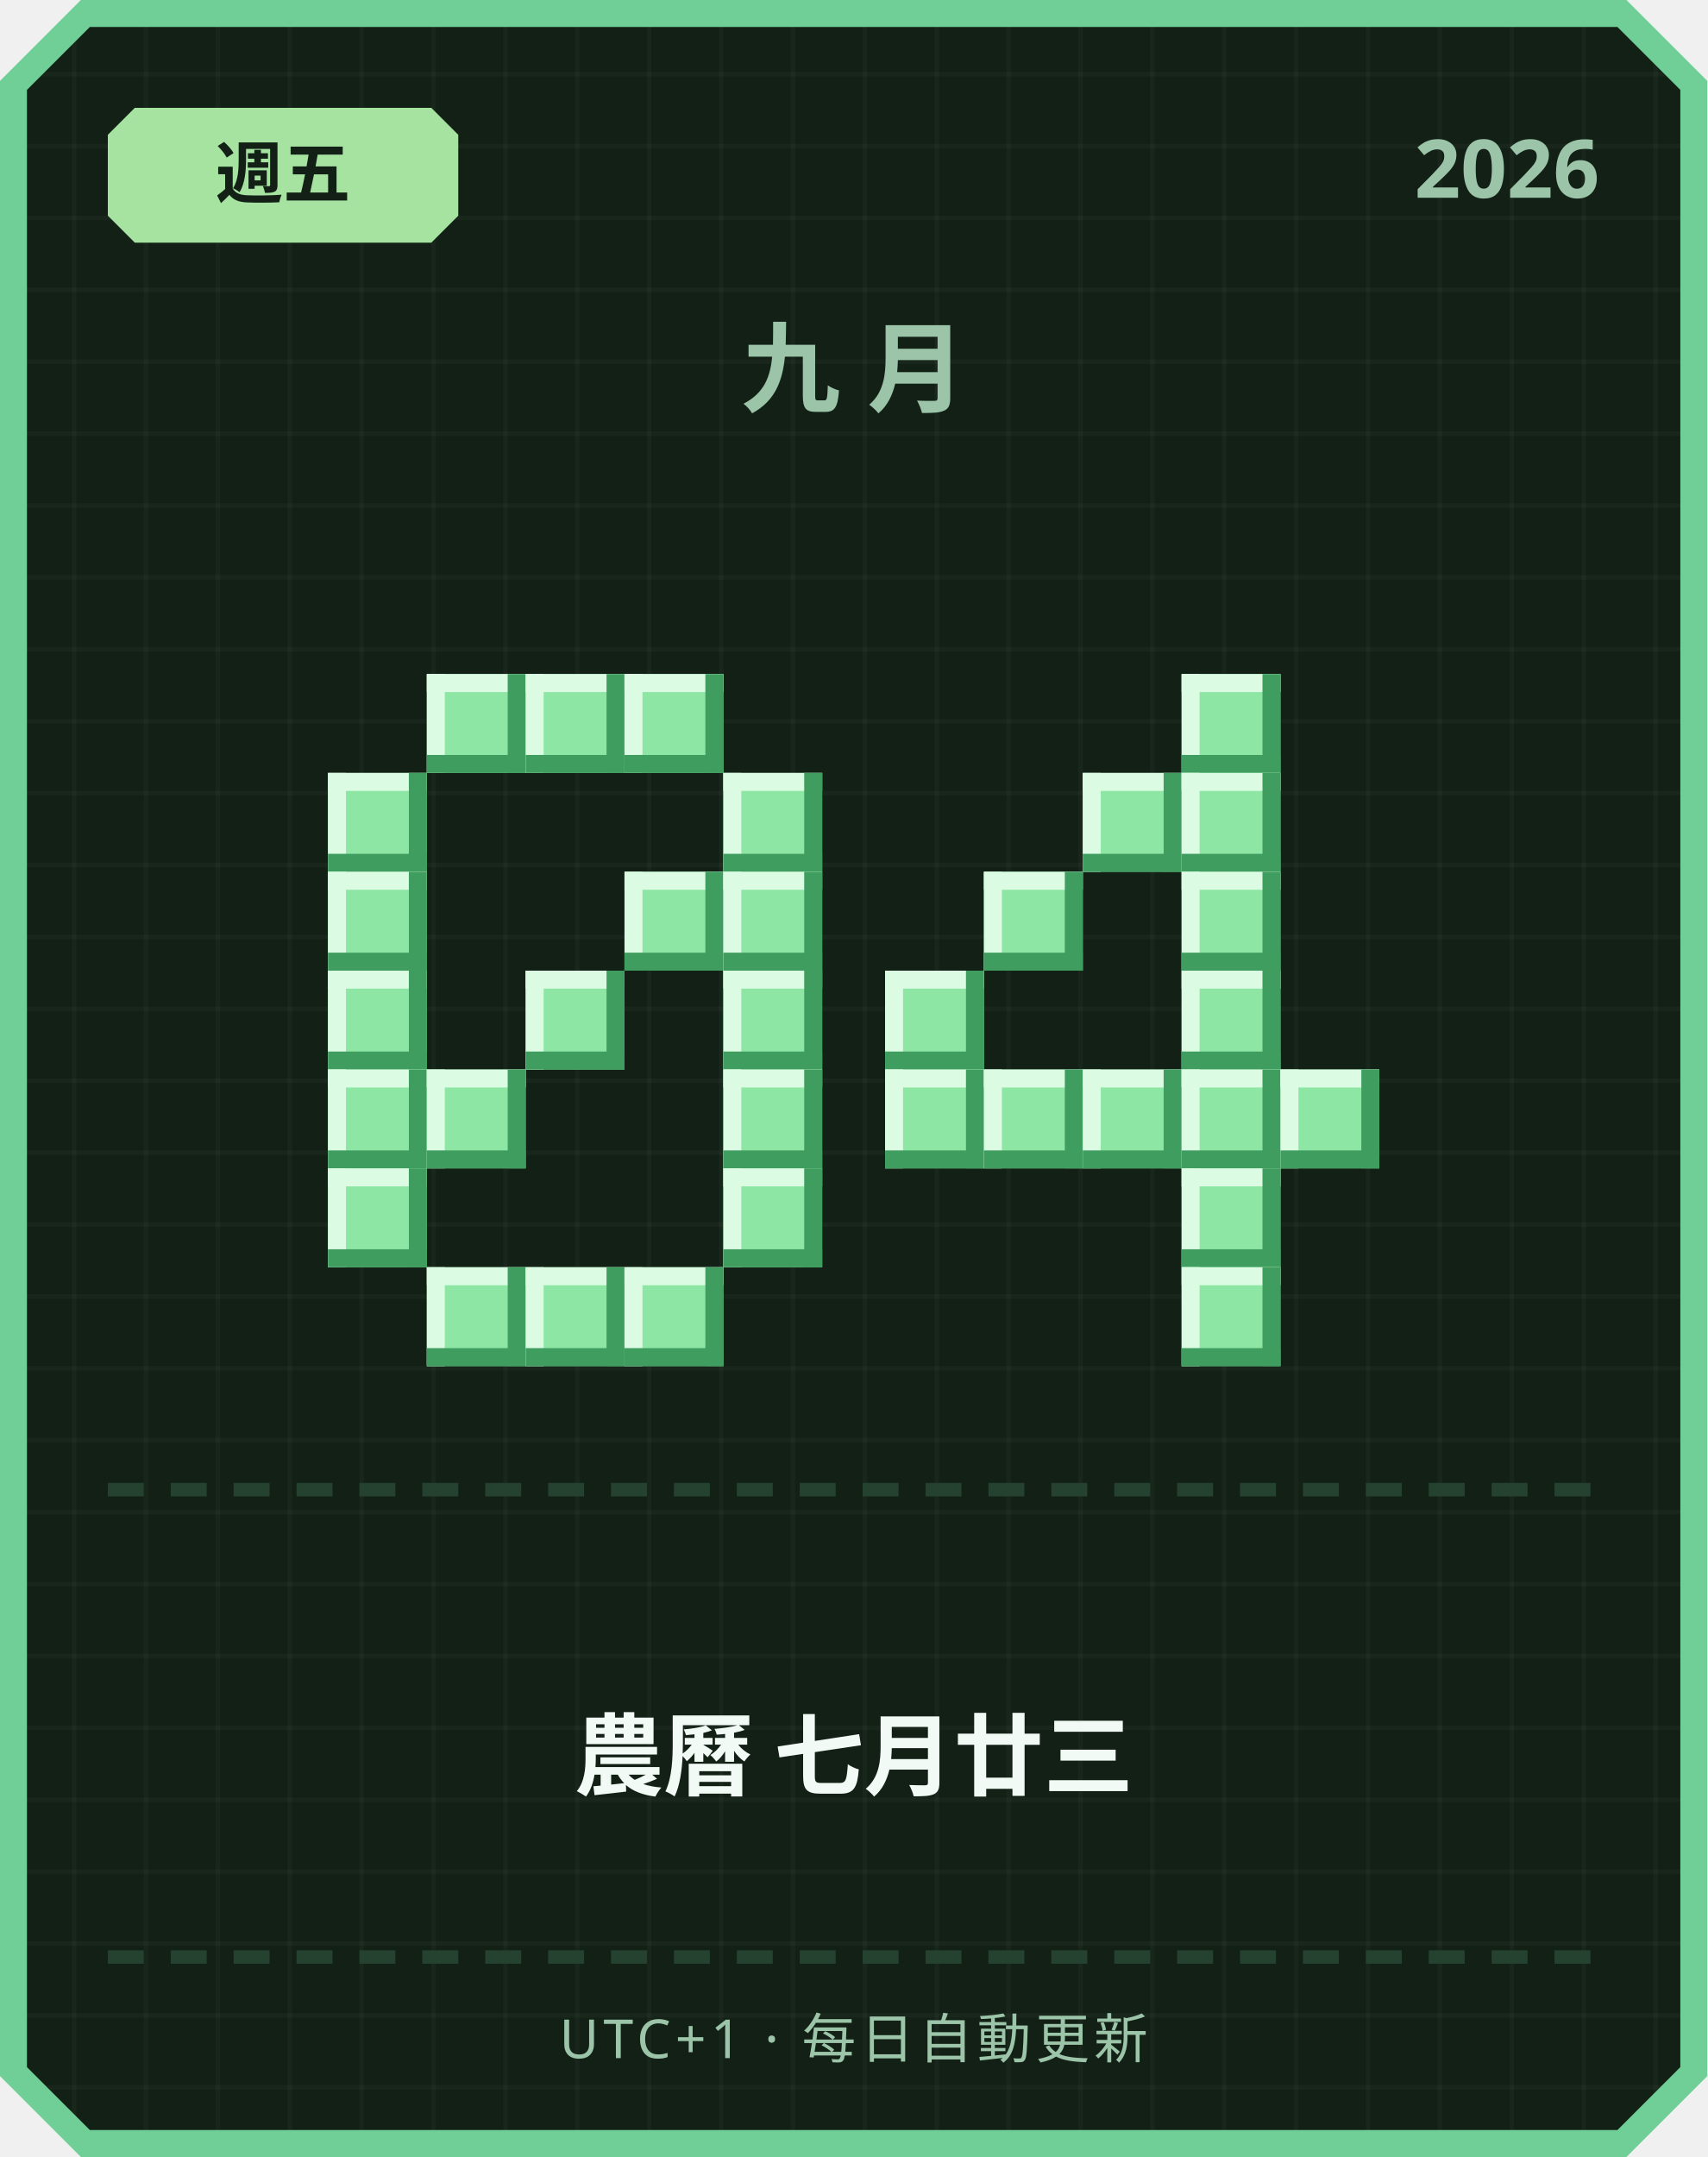
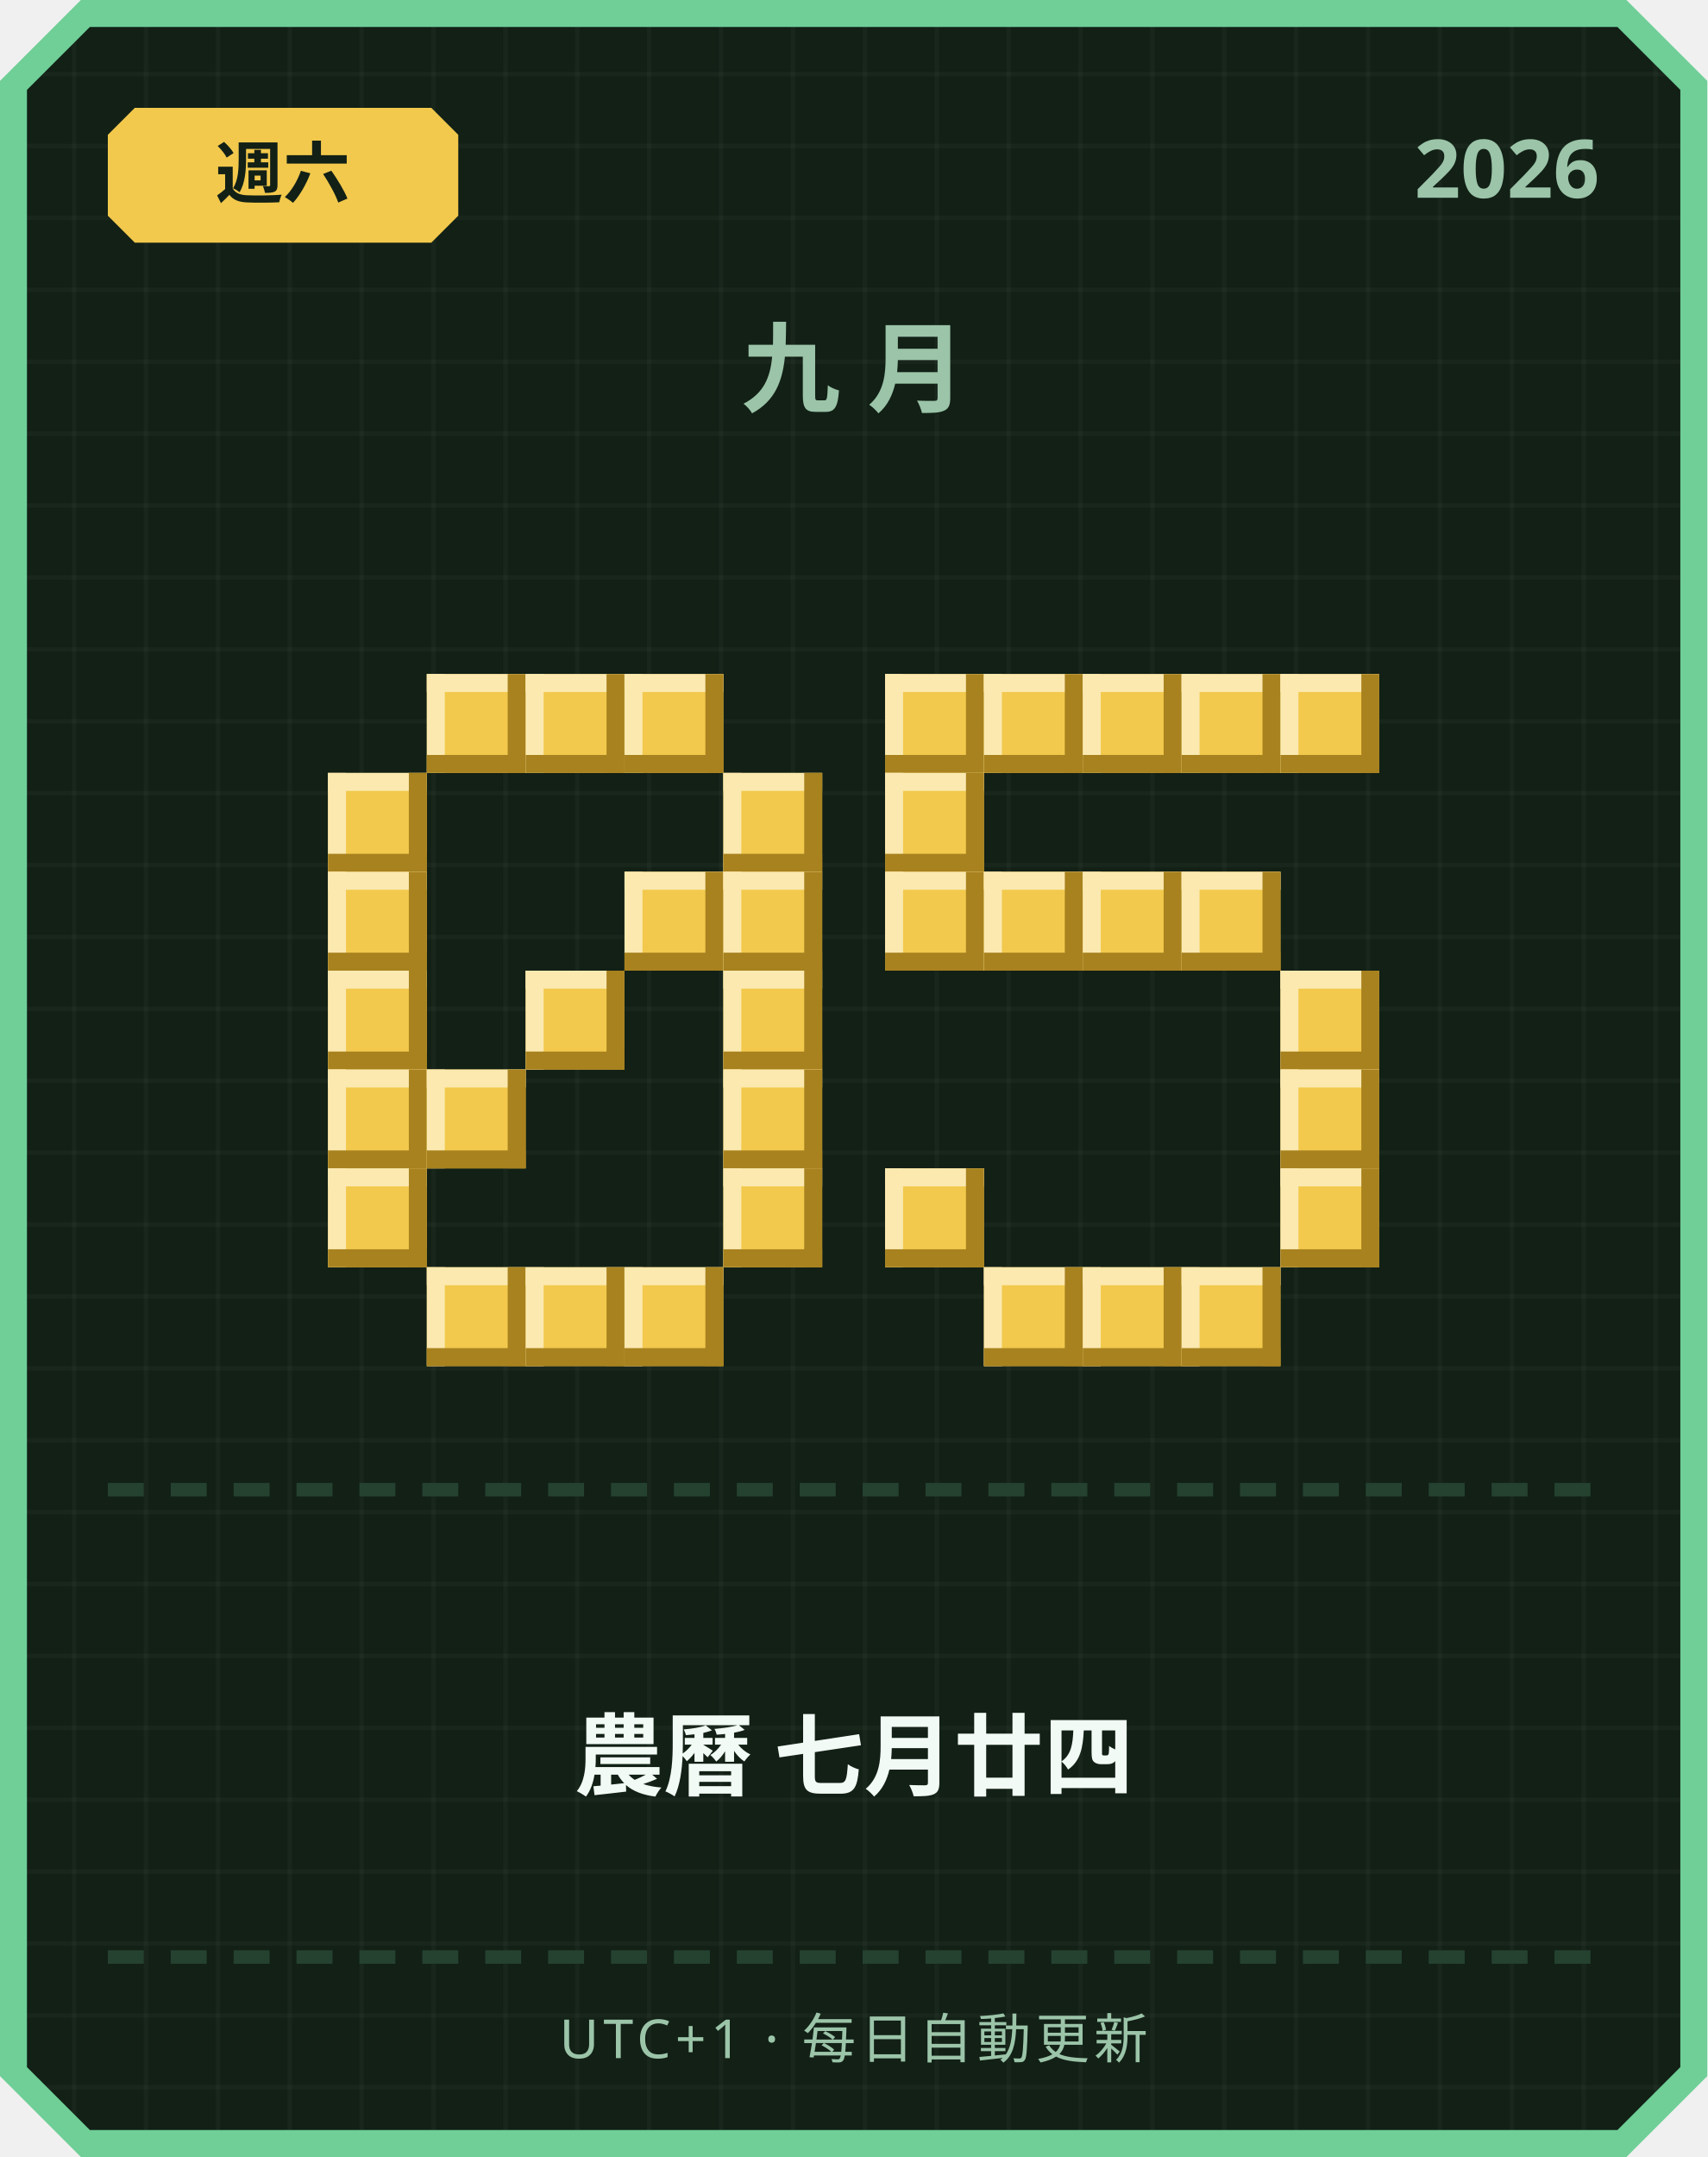
<svg xmlns="http://www.w3.org/2000/svg" width="380" height="480" viewBox="0 0 380 480">
  <defs>
    <pattern id="grid" width="16" height="16" patternUnits="userSpaceOnUse">
      <rect width="16" height="16" fill="#122016" />
      <rect width="1" height="16" fill="#ffffff" opacity="0.03" />
      <rect width="16" height="1" fill="#ffffff" opacity="0.03" />
    </pattern>
  </defs>
  <path d="M 18,0 L 362,0 L 380,18 L 380,462 L 362,480 L 18,480 L 0,462 L 0,18 Z" fill="#6fcf97" />
  <path d="M 20,6 L 360,6 L 374,20 L 374,460 L 360,474 L 20,474 L 6,460 L 6,20 Z" fill="url(#grid)" />
-   <path d="M 30,24 L 96,24 L 102,30 L 102,48 L 96,54 L 30,54 L 24,48 L 24,30 Z" fill="#a6e3a1" />
-   <text x="63" y="44" text-anchor="middle" font-family="'Segoe UI', sans-serif" font-size="15" font-weight="700" fill="#122016">週五</text>
+   <path d="M 30,24 L 96,24 L 102,30 L 102,48 L 96,54 L 30,54 L 24,48 L 24,30 Z" fill="#f2c94c" />
+   <text x="63" y="44" text-anchor="middle" font-family="'Segoe UI', sans-serif" font-size="15" font-weight="700" fill="#122016">週六</text>
  <text x="356" y="44" text-anchor="end" font-family="'Segoe UI', sans-serif" font-size="18" font-weight="700" fill="#9bc4a8">2026</text>
  <text x="190" y="90" text-anchor="middle" font-family="'Segoe UI', sans-serif" font-size="22" font-weight="700" letter-spacing="6" fill="#9bc4a8">九月</text>
-   <rect x="95" y="150" width="22" height="22" fill="#8ee6a5" />
-   <rect x="95" y="150" width="22" height="4" fill="#dbfbe3" />
-   <rect x="95" y="150" width="4" height="22" fill="#dbfbe3" />
-   <rect x="95" y="168" width="22" height="4" fill="#3f9e5f" />
-   <rect x="113" y="150" width="4" height="22" fill="#3f9e5f" />
-   <rect x="117" y="150" width="22" height="22" fill="#8ee6a5" />
-   <rect x="117" y="150" width="22" height="4" fill="#dbfbe3" />
-   <rect x="117" y="150" width="4" height="22" fill="#dbfbe3" />
-   <rect x="117" y="168" width="22" height="4" fill="#3f9e5f" />
-   <rect x="135" y="150" width="4" height="22" fill="#3f9e5f" />
-   <rect x="139" y="150" width="22" height="22" fill="#8ee6a5" />
-   <rect x="139" y="150" width="22" height="4" fill="#dbfbe3" />
-   <rect x="139" y="150" width="4" height="22" fill="#dbfbe3" />
-   <rect x="139" y="168" width="22" height="4" fill="#3f9e5f" />
-   <rect x="157" y="150" width="4" height="22" fill="#3f9e5f" />
-   <rect x="73" y="172" width="22" height="22" fill="#8ee6a5" />
-   <rect x="73" y="172" width="22" height="4" fill="#dbfbe3" />
-   <rect x="73" y="172" width="4" height="22" fill="#dbfbe3" />
-   <rect x="73" y="190" width="22" height="4" fill="#3f9e5f" />
-   <rect x="91" y="172" width="4" height="22" fill="#3f9e5f" />
-   <rect x="161" y="172" width="22" height="22" fill="#8ee6a5" />
-   <rect x="161" y="172" width="22" height="4" fill="#dbfbe3" />
-   <rect x="161" y="172" width="4" height="22" fill="#dbfbe3" />
-   <rect x="161" y="190" width="22" height="4" fill="#3f9e5f" />
-   <rect x="179" y="172" width="4" height="22" fill="#3f9e5f" />
-   <rect x="73" y="194" width="22" height="22" fill="#8ee6a5" />
-   <rect x="73" y="194" width="22" height="4" fill="#dbfbe3" />
-   <rect x="73" y="194" width="4" height="22" fill="#dbfbe3" />
-   <rect x="73" y="212" width="22" height="4" fill="#3f9e5f" />
-   <rect x="91" y="194" width="4" height="22" fill="#3f9e5f" />
-   <rect x="139" y="194" width="22" height="22" fill="#8ee6a5" />
-   <rect x="139" y="194" width="22" height="4" fill="#dbfbe3" />
-   <rect x="139" y="194" width="4" height="22" fill="#dbfbe3" />
-   <rect x="139" y="212" width="22" height="4" fill="#3f9e5f" />
-   <rect x="157" y="194" width="4" height="22" fill="#3f9e5f" />
-   <rect x="161" y="194" width="22" height="22" fill="#8ee6a5" />
-   <rect x="161" y="194" width="22" height="4" fill="#dbfbe3" />
-   <rect x="161" y="194" width="4" height="22" fill="#dbfbe3" />
-   <rect x="161" y="212" width="22" height="4" fill="#3f9e5f" />
-   <rect x="179" y="194" width="4" height="22" fill="#3f9e5f" />
-   <rect x="73" y="216" width="22" height="22" fill="#8ee6a5" />
-   <rect x="73" y="216" width="22" height="4" fill="#dbfbe3" />
-   <rect x="73" y="216" width="4" height="22" fill="#dbfbe3" />
-   <rect x="73" y="234" width="22" height="4" fill="#3f9e5f" />
-   <rect x="91" y="216" width="4" height="22" fill="#3f9e5f" />
-   <rect x="117" y="216" width="22" height="22" fill="#8ee6a5" />
-   <rect x="117" y="216" width="22" height="4" fill="#dbfbe3" />
-   <rect x="117" y="216" width="4" height="22" fill="#dbfbe3" />
-   <rect x="117" y="234" width="22" height="4" fill="#3f9e5f" />
-   <rect x="135" y="216" width="4" height="22" fill="#3f9e5f" />
-   <rect x="161" y="216" width="22" height="22" fill="#8ee6a5" />
-   <rect x="161" y="216" width="22" height="4" fill="#dbfbe3" />
-   <rect x="161" y="216" width="4" height="22" fill="#dbfbe3" />
-   <rect x="161" y="234" width="22" height="4" fill="#3f9e5f" />
-   <rect x="179" y="216" width="4" height="22" fill="#3f9e5f" />
-   <rect x="73" y="238" width="22" height="22" fill="#8ee6a5" />
-   <rect x="73" y="238" width="22" height="4" fill="#dbfbe3" />
-   <rect x="73" y="238" width="4" height="22" fill="#dbfbe3" />
-   <rect x="73" y="256" width="22" height="4" fill="#3f9e5f" />
-   <rect x="91" y="238" width="4" height="22" fill="#3f9e5f" />
-   <rect x="95" y="238" width="22" height="22" fill="#8ee6a5" />
-   <rect x="95" y="238" width="22" height="4" fill="#dbfbe3" />
-   <rect x="95" y="238" width="4" height="22" fill="#dbfbe3" />
-   <rect x="95" y="256" width="22" height="4" fill="#3f9e5f" />
-   <rect x="113" y="238" width="4" height="22" fill="#3f9e5f" />
-   <rect x="161" y="238" width="22" height="22" fill="#8ee6a5" />
-   <rect x="161" y="238" width="22" height="4" fill="#dbfbe3" />
-   <rect x="161" y="238" width="4" height="22" fill="#dbfbe3" />
-   <rect x="161" y="256" width="22" height="4" fill="#3f9e5f" />
-   <rect x="179" y="238" width="4" height="22" fill="#3f9e5f" />
-   <rect x="73" y="260" width="22" height="22" fill="#8ee6a5" />
-   <rect x="73" y="260" width="22" height="4" fill="#dbfbe3" />
-   <rect x="73" y="260" width="4" height="22" fill="#dbfbe3" />
-   <rect x="73" y="278" width="22" height="4" fill="#3f9e5f" />
-   <rect x="91" y="260" width="4" height="22" fill="#3f9e5f" />
-   <rect x="161" y="260" width="22" height="22" fill="#8ee6a5" />
-   <rect x="161" y="260" width="22" height="4" fill="#dbfbe3" />
-   <rect x="161" y="260" width="4" height="22" fill="#dbfbe3" />
-   <rect x="161" y="278" width="22" height="4" fill="#3f9e5f" />
-   <rect x="179" y="260" width="4" height="22" fill="#3f9e5f" />
-   <rect x="95" y="282" width="22" height="22" fill="#8ee6a5" />
-   <rect x="95" y="282" width="22" height="4" fill="#dbfbe3" />
-   <rect x="95" y="282" width="4" height="22" fill="#dbfbe3" />
-   <rect x="95" y="300" width="22" height="4" fill="#3f9e5f" />
-   <rect x="113" y="282" width="4" height="22" fill="#3f9e5f" />
-   <rect x="117" y="282" width="22" height="22" fill="#8ee6a5" />
-   <rect x="117" y="282" width="22" height="4" fill="#dbfbe3" />
-   <rect x="117" y="282" width="4" height="22" fill="#dbfbe3" />
-   <rect x="117" y="300" width="22" height="4" fill="#3f9e5f" />
-   <rect x="135" y="282" width="4" height="22" fill="#3f9e5f" />
-   <rect x="139" y="282" width="22" height="22" fill="#8ee6a5" />
-   <rect x="139" y="282" width="22" height="4" fill="#dbfbe3" />
-   <rect x="139" y="282" width="4" height="22" fill="#dbfbe3" />
-   <rect x="139" y="300" width="22" height="4" fill="#3f9e5f" />
-   <rect x="157" y="282" width="4" height="22" fill="#3f9e5f" />
-   <rect x="263" y="150" width="22" height="22" fill="#8ee6a5" />
-   <rect x="263" y="150" width="22" height="4" fill="#dbfbe3" />
-   <rect x="263" y="150" width="4" height="22" fill="#dbfbe3" />
-   <rect x="263" y="168" width="22" height="4" fill="#3f9e5f" />
-   <rect x="281" y="150" width="4" height="22" fill="#3f9e5f" />
-   <rect x="241" y="172" width="22" height="22" fill="#8ee6a5" />
-   <rect x="241" y="172" width="22" height="4" fill="#dbfbe3" />
-   <rect x="241" y="172" width="4" height="22" fill="#dbfbe3" />
-   <rect x="241" y="190" width="22" height="4" fill="#3f9e5f" />
-   <rect x="259" y="172" width="4" height="22" fill="#3f9e5f" />
-   <rect x="263" y="172" width="22" height="22" fill="#8ee6a5" />
-   <rect x="263" y="172" width="22" height="4" fill="#dbfbe3" />
-   <rect x="263" y="172" width="4" height="22" fill="#dbfbe3" />
-   <rect x="263" y="190" width="22" height="4" fill="#3f9e5f" />
-   <rect x="281" y="172" width="4" height="22" fill="#3f9e5f" />
-   <rect x="219" y="194" width="22" height="22" fill="#8ee6a5" />
-   <rect x="219" y="194" width="22" height="4" fill="#dbfbe3" />
-   <rect x="219" y="194" width="4" height="22" fill="#dbfbe3" />
-   <rect x="219" y="212" width="22" height="4" fill="#3f9e5f" />
-   <rect x="237" y="194" width="4" height="22" fill="#3f9e5f" />
-   <rect x="263" y="194" width="22" height="22" fill="#8ee6a5" />
-   <rect x="263" y="194" width="22" height="4" fill="#dbfbe3" />
-   <rect x="263" y="194" width="4" height="22" fill="#dbfbe3" />
-   <rect x="263" y="212" width="22" height="4" fill="#3f9e5f" />
-   <rect x="281" y="194" width="4" height="22" fill="#3f9e5f" />
-   <rect x="197" y="216" width="22" height="22" fill="#8ee6a5" />
-   <rect x="197" y="216" width="22" height="4" fill="#dbfbe3" />
-   <rect x="197" y="216" width="4" height="22" fill="#dbfbe3" />
-   <rect x="197" y="234" width="22" height="4" fill="#3f9e5f" />
-   <rect x="215" y="216" width="4" height="22" fill="#3f9e5f" />
-   <rect x="263" y="216" width="22" height="22" fill="#8ee6a5" />
-   <rect x="263" y="216" width="22" height="4" fill="#dbfbe3" />
-   <rect x="263" y="216" width="4" height="22" fill="#dbfbe3" />
-   <rect x="263" y="234" width="22" height="4" fill="#3f9e5f" />
-   <rect x="281" y="216" width="4" height="22" fill="#3f9e5f" />
-   <rect x="197" y="238" width="22" height="22" fill="#8ee6a5" />
-   <rect x="197" y="238" width="22" height="4" fill="#dbfbe3" />
-   <rect x="197" y="238" width="4" height="22" fill="#dbfbe3" />
-   <rect x="197" y="256" width="22" height="4" fill="#3f9e5f" />
-   <rect x="215" y="238" width="4" height="22" fill="#3f9e5f" />
-   <rect x="219" y="238" width="22" height="22" fill="#8ee6a5" />
-   <rect x="219" y="238" width="22" height="4" fill="#dbfbe3" />
-   <rect x="219" y="238" width="4" height="22" fill="#dbfbe3" />
-   <rect x="219" y="256" width="22" height="4" fill="#3f9e5f" />
-   <rect x="237" y="238" width="4" height="22" fill="#3f9e5f" />
-   <rect x="241" y="238" width="22" height="22" fill="#8ee6a5" />
-   <rect x="241" y="238" width="22" height="4" fill="#dbfbe3" />
-   <rect x="241" y="238" width="4" height="22" fill="#dbfbe3" />
-   <rect x="241" y="256" width="22" height="4" fill="#3f9e5f" />
-   <rect x="259" y="238" width="4" height="22" fill="#3f9e5f" />
-   <rect x="263" y="238" width="22" height="22" fill="#8ee6a5" />
-   <rect x="263" y="238" width="22" height="4" fill="#dbfbe3" />
-   <rect x="263" y="238" width="4" height="22" fill="#dbfbe3" />
-   <rect x="263" y="256" width="22" height="4" fill="#3f9e5f" />
-   <rect x="281" y="238" width="4" height="22" fill="#3f9e5f" />
-   <rect x="285" y="238" width="22" height="22" fill="#8ee6a5" />
-   <rect x="285" y="238" width="22" height="4" fill="#dbfbe3" />
-   <rect x="285" y="238" width="4" height="22" fill="#dbfbe3" />
-   <rect x="285" y="256" width="22" height="4" fill="#3f9e5f" />
-   <rect x="303" y="238" width="4" height="22" fill="#3f9e5f" />
-   <rect x="263" y="260" width="22" height="22" fill="#8ee6a5" />
-   <rect x="263" y="260" width="22" height="4" fill="#dbfbe3" />
-   <rect x="263" y="260" width="4" height="22" fill="#dbfbe3" />
-   <rect x="263" y="278" width="22" height="4" fill="#3f9e5f" />
-   <rect x="281" y="260" width="4" height="22" fill="#3f9e5f" />
-   <rect x="263" y="282" width="22" height="22" fill="#8ee6a5" />
-   <rect x="263" y="282" width="22" height="4" fill="#dbfbe3" />
-   <rect x="263" y="282" width="4" height="22" fill="#dbfbe3" />
-   <rect x="263" y="300" width="22" height="4" fill="#3f9e5f" />
-   <rect x="281" y="282" width="4" height="22" fill="#3f9e5f" />
+   <rect x="95" y="150" width="22" height="22" fill="#f2c94c" />
+   <rect x="95" y="150" width="22" height="4" fill="#fbe9b0" />
+   <rect x="95" y="150" width="4" height="22" fill="#fbe9b0" />
+   <rect x="95" y="168" width="22" height="4" fill="#a8821f" />
+   <rect x="113" y="150" width="4" height="22" fill="#a8821f" />
+   <rect x="117" y="150" width="22" height="22" fill="#f2c94c" />
+   <rect x="117" y="150" width="22" height="4" fill="#fbe9b0" />
+   <rect x="117" y="150" width="4" height="22" fill="#fbe9b0" />
+   <rect x="117" y="168" width="22" height="4" fill="#a8821f" />
+   <rect x="135" y="150" width="4" height="22" fill="#a8821f" />
+   <rect x="139" y="150" width="22" height="22" fill="#f2c94c" />
+   <rect x="139" y="150" width="22" height="4" fill="#fbe9b0" />
+   <rect x="139" y="150" width="4" height="22" fill="#fbe9b0" />
+   <rect x="139" y="168" width="22" height="4" fill="#a8821f" />
+   <rect x="157" y="150" width="4" height="22" fill="#a8821f" />
+   <rect x="73" y="172" width="22" height="22" fill="#f2c94c" />
+   <rect x="73" y="172" width="22" height="4" fill="#fbe9b0" />
+   <rect x="73" y="172" width="4" height="22" fill="#fbe9b0" />
+   <rect x="73" y="190" width="22" height="4" fill="#a8821f" />
+   <rect x="91" y="172" width="4" height="22" fill="#a8821f" />
+   <rect x="161" y="172" width="22" height="22" fill="#f2c94c" />
+   <rect x="161" y="172" width="22" height="4" fill="#fbe9b0" />
+   <rect x="161" y="172" width="4" height="22" fill="#fbe9b0" />
+   <rect x="161" y="190" width="22" height="4" fill="#a8821f" />
+   <rect x="179" y="172" width="4" height="22" fill="#a8821f" />
+   <rect x="73" y="194" width="22" height="22" fill="#f2c94c" />
+   <rect x="73" y="194" width="22" height="4" fill="#fbe9b0" />
+   <rect x="73" y="194" width="4" height="22" fill="#fbe9b0" />
+   <rect x="73" y="212" width="22" height="4" fill="#a8821f" />
+   <rect x="91" y="194" width="4" height="22" fill="#a8821f" />
+   <rect x="139" y="194" width="22" height="22" fill="#f2c94c" />
+   <rect x="139" y="194" width="22" height="4" fill="#fbe9b0" />
+   <rect x="139" y="194" width="4" height="22" fill="#fbe9b0" />
+   <rect x="139" y="212" width="22" height="4" fill="#a8821f" />
+   <rect x="157" y="194" width="4" height="22" fill="#a8821f" />
+   <rect x="161" y="194" width="22" height="22" fill="#f2c94c" />
+   <rect x="161" y="194" width="22" height="4" fill="#fbe9b0" />
+   <rect x="161" y="194" width="4" height="22" fill="#fbe9b0" />
+   <rect x="161" y="212" width="22" height="4" fill="#a8821f" />
+   <rect x="179" y="194" width="4" height="22" fill="#a8821f" />
+   <rect x="73" y="216" width="22" height="22" fill="#f2c94c" />
+   <rect x="73" y="216" width="22" height="4" fill="#fbe9b0" />
+   <rect x="73" y="216" width="4" height="22" fill="#fbe9b0" />
+   <rect x="73" y="234" width="22" height="4" fill="#a8821f" />
+   <rect x="91" y="216" width="4" height="22" fill="#a8821f" />
+   <rect x="117" y="216" width="22" height="22" fill="#f2c94c" />
+   <rect x="117" y="216" width="22" height="4" fill="#fbe9b0" />
+   <rect x="117" y="216" width="4" height="22" fill="#fbe9b0" />
+   <rect x="117" y="234" width="22" height="4" fill="#a8821f" />
+   <rect x="135" y="216" width="4" height="22" fill="#a8821f" />
+   <rect x="161" y="216" width="22" height="22" fill="#f2c94c" />
+   <rect x="161" y="216" width="22" height="4" fill="#fbe9b0" />
+   <rect x="161" y="216" width="4" height="22" fill="#fbe9b0" />
+   <rect x="161" y="234" width="22" height="4" fill="#a8821f" />
+   <rect x="179" y="216" width="4" height="22" fill="#a8821f" />
+   <rect x="73" y="238" width="22" height="22" fill="#f2c94c" />
+   <rect x="73" y="238" width="22" height="4" fill="#fbe9b0" />
+   <rect x="73" y="238" width="4" height="22" fill="#fbe9b0" />
+   <rect x="73" y="256" width="22" height="4" fill="#a8821f" />
+   <rect x="91" y="238" width="4" height="22" fill="#a8821f" />
+   <rect x="95" y="238" width="22" height="22" fill="#f2c94c" />
+   <rect x="95" y="238" width="22" height="4" fill="#fbe9b0" />
+   <rect x="95" y="238" width="4" height="22" fill="#fbe9b0" />
+   <rect x="95" y="256" width="22" height="4" fill="#a8821f" />
+   <rect x="113" y="238" width="4" height="22" fill="#a8821f" />
+   <rect x="161" y="238" width="22" height="22" fill="#f2c94c" />
+   <rect x="161" y="238" width="22" height="4" fill="#fbe9b0" />
+   <rect x="161" y="238" width="4" height="22" fill="#fbe9b0" />
+   <rect x="161" y="256" width="22" height="4" fill="#a8821f" />
+   <rect x="179" y="238" width="4" height="22" fill="#a8821f" />
+   <rect x="73" y="260" width="22" height="22" fill="#f2c94c" />
+   <rect x="73" y="260" width="22" height="4" fill="#fbe9b0" />
+   <rect x="73" y="260" width="4" height="22" fill="#fbe9b0" />
+   <rect x="73" y="278" width="22" height="4" fill="#a8821f" />
+   <rect x="91" y="260" width="4" height="22" fill="#a8821f" />
+   <rect x="161" y="260" width="22" height="22" fill="#f2c94c" />
+   <rect x="161" y="260" width="22" height="4" fill="#fbe9b0" />
+   <rect x="161" y="260" width="4" height="22" fill="#fbe9b0" />
+   <rect x="161" y="278" width="22" height="4" fill="#a8821f" />
+   <rect x="179" y="260" width="4" height="22" fill="#a8821f" />
+   <rect x="95" y="282" width="22" height="22" fill="#f2c94c" />
+   <rect x="95" y="282" width="22" height="4" fill="#fbe9b0" />
+   <rect x="95" y="282" width="4" height="22" fill="#fbe9b0" />
+   <rect x="95" y="300" width="22" height="4" fill="#a8821f" />
+   <rect x="113" y="282" width="4" height="22" fill="#a8821f" />
+   <rect x="117" y="282" width="22" height="22" fill="#f2c94c" />
+   <rect x="117" y="282" width="22" height="4" fill="#fbe9b0" />
+   <rect x="117" y="282" width="4" height="22" fill="#fbe9b0" />
+   <rect x="117" y="300" width="22" height="4" fill="#a8821f" />
+   <rect x="135" y="282" width="4" height="22" fill="#a8821f" />
+   <rect x="139" y="282" width="22" height="22" fill="#f2c94c" />
+   <rect x="139" y="282" width="22" height="4" fill="#fbe9b0" />
+   <rect x="139" y="282" width="4" height="22" fill="#fbe9b0" />
+   <rect x="139" y="300" width="22" height="4" fill="#a8821f" />
+   <rect x="157" y="282" width="4" height="22" fill="#a8821f" />
+   <rect x="197" y="150" width="22" height="22" fill="#f2c94c" />
+   <rect x="197" y="150" width="22" height="4" fill="#fbe9b0" />
+   <rect x="197" y="150" width="4" height="22" fill="#fbe9b0" />
+   <rect x="197" y="168" width="22" height="4" fill="#a8821f" />
+   <rect x="215" y="150" width="4" height="22" fill="#a8821f" />
+   <rect x="219" y="150" width="22" height="22" fill="#f2c94c" />
+   <rect x="219" y="150" width="22" height="4" fill="#fbe9b0" />
+   <rect x="219" y="150" width="4" height="22" fill="#fbe9b0" />
+   <rect x="219" y="168" width="22" height="4" fill="#a8821f" />
+   <rect x="237" y="150" width="4" height="22" fill="#a8821f" />
+   <rect x="241" y="150" width="22" height="22" fill="#f2c94c" />
+   <rect x="241" y="150" width="22" height="4" fill="#fbe9b0" />
+   <rect x="241" y="150" width="4" height="22" fill="#fbe9b0" />
+   <rect x="241" y="168" width="22" height="4" fill="#a8821f" />
+   <rect x="259" y="150" width="4" height="22" fill="#a8821f" />
+   <rect x="263" y="150" width="22" height="22" fill="#f2c94c" />
+   <rect x="263" y="150" width="22" height="4" fill="#fbe9b0" />
+   <rect x="263" y="150" width="4" height="22" fill="#fbe9b0" />
+   <rect x="263" y="168" width="22" height="4" fill="#a8821f" />
+   <rect x="281" y="150" width="4" height="22" fill="#a8821f" />
+   <rect x="285" y="150" width="22" height="22" fill="#f2c94c" />
+   <rect x="285" y="150" width="22" height="4" fill="#fbe9b0" />
+   <rect x="285" y="150" width="4" height="22" fill="#fbe9b0" />
+   <rect x="285" y="168" width="22" height="4" fill="#a8821f" />
+   <rect x="303" y="150" width="4" height="22" fill="#a8821f" />
+   <rect x="197" y="172" width="22" height="22" fill="#f2c94c" />
+   <rect x="197" y="172" width="22" height="4" fill="#fbe9b0" />
+   <rect x="197" y="172" width="4" height="22" fill="#fbe9b0" />
+   <rect x="197" y="190" width="22" height="4" fill="#a8821f" />
+   <rect x="215" y="172" width="4" height="22" fill="#a8821f" />
+   <rect x="197" y="194" width="22" height="22" fill="#f2c94c" />
+   <rect x="197" y="194" width="22" height="4" fill="#fbe9b0" />
+   <rect x="197" y="194" width="4" height="22" fill="#fbe9b0" />
+   <rect x="197" y="212" width="22" height="4" fill="#a8821f" />
+   <rect x="215" y="194" width="4" height="22" fill="#a8821f" />
+   <rect x="219" y="194" width="22" height="22" fill="#f2c94c" />
+   <rect x="219" y="194" width="22" height="4" fill="#fbe9b0" />
+   <rect x="219" y="194" width="4" height="22" fill="#fbe9b0" />
+   <rect x="219" y="212" width="22" height="4" fill="#a8821f" />
+   <rect x="237" y="194" width="4" height="22" fill="#a8821f" />
+   <rect x="241" y="194" width="22" height="22" fill="#f2c94c" />
+   <rect x="241" y="194" width="22" height="4" fill="#fbe9b0" />
+   <rect x="241" y="194" width="4" height="22" fill="#fbe9b0" />
+   <rect x="241" y="212" width="22" height="4" fill="#a8821f" />
+   <rect x="259" y="194" width="4" height="22" fill="#a8821f" />
+   <rect x="263" y="194" width="22" height="22" fill="#f2c94c" />
+   <rect x="263" y="194" width="22" height="4" fill="#fbe9b0" />
+   <rect x="263" y="194" width="4" height="22" fill="#fbe9b0" />
+   <rect x="263" y="212" width="22" height="4" fill="#a8821f" />
+   <rect x="281" y="194" width="4" height="22" fill="#a8821f" />
+   <rect x="285" y="216" width="22" height="22" fill="#f2c94c" />
+   <rect x="285" y="216" width="22" height="4" fill="#fbe9b0" />
+   <rect x="285" y="216" width="4" height="22" fill="#fbe9b0" />
+   <rect x="285" y="234" width="22" height="4" fill="#a8821f" />
+   <rect x="303" y="216" width="4" height="22" fill="#a8821f" />
+   <rect x="285" y="238" width="22" height="22" fill="#f2c94c" />
+   <rect x="285" y="238" width="22" height="4" fill="#fbe9b0" />
+   <rect x="285" y="238" width="4" height="22" fill="#fbe9b0" />
+   <rect x="285" y="256" width="22" height="4" fill="#a8821f" />
+   <rect x="303" y="238" width="4" height="22" fill="#a8821f" />
+   <rect x="197" y="260" width="22" height="22" fill="#f2c94c" />
+   <rect x="197" y="260" width="22" height="4" fill="#fbe9b0" />
+   <rect x="197" y="260" width="4" height="22" fill="#fbe9b0" />
+   <rect x="197" y="278" width="22" height="4" fill="#a8821f" />
+   <rect x="215" y="260" width="4" height="22" fill="#a8821f" />
+   <rect x="285" y="260" width="22" height="22" fill="#f2c94c" />
+   <rect x="285" y="260" width="22" height="4" fill="#fbe9b0" />
+   <rect x="285" y="260" width="4" height="22" fill="#fbe9b0" />
+   <rect x="285" y="278" width="22" height="4" fill="#a8821f" />
+   <rect x="303" y="260" width="4" height="22" fill="#a8821f" />
+   <rect x="219" y="282" width="22" height="22" fill="#f2c94c" />
+   <rect x="219" y="282" width="22" height="4" fill="#fbe9b0" />
+   <rect x="219" y="282" width="4" height="22" fill="#fbe9b0" />
+   <rect x="219" y="300" width="22" height="4" fill="#a8821f" />
+   <rect x="237" y="282" width="4" height="22" fill="#a8821f" />
+   <rect x="241" y="282" width="22" height="22" fill="#f2c94c" />
+   <rect x="241" y="282" width="22" height="4" fill="#fbe9b0" />
+   <rect x="241" y="282" width="4" height="22" fill="#fbe9b0" />
+   <rect x="241" y="300" width="22" height="4" fill="#a8821f" />
+   <rect x="259" y="282" width="4" height="22" fill="#a8821f" />
+   <rect x="263" y="282" width="22" height="22" fill="#f2c94c" />
+   <rect x="263" y="282" width="22" height="4" fill="#fbe9b0" />
+   <rect x="263" y="282" width="4" height="22" fill="#fbe9b0" />
+   <rect x="263" y="300" width="22" height="4" fill="#a8821f" />
+   <rect x="281" y="282" width="4" height="22" fill="#a8821f" />
  <rect x="24" y="330" width="8" height="3" fill="#254230" />
  <rect x="38" y="330" width="8" height="3" fill="#254230" />
  <rect x="52" y="330" width="8" height="3" fill="#254230" />
  <rect x="66" y="330" width="8" height="3" fill="#254230" />
  <rect x="80" y="330" width="8" height="3" fill="#254230" />
  <rect x="94" y="330" width="8" height="3" fill="#254230" />
  <rect x="108" y="330" width="8" height="3" fill="#254230" />
  <rect x="122" y="330" width="8" height="3" fill="#254230" />
  <rect x="136" y="330" width="8" height="3" fill="#254230" />
  <rect x="150" y="330" width="8" height="3" fill="#254230" />
  <rect x="164" y="330" width="8" height="3" fill="#254230" />
  <rect x="178" y="330" width="8" height="3" fill="#254230" />
  <rect x="192" y="330" width="8" height="3" fill="#254230" />
  <rect x="206" y="330" width="8" height="3" fill="#254230" />
  <rect x="220" y="330" width="8" height="3" fill="#254230" />
  <rect x="234" y="330" width="8" height="3" fill="#254230" />
  <rect x="248" y="330" width="8" height="3" fill="#254230" />
  <rect x="262" y="330" width="8" height="3" fill="#254230" />
  <rect x="276" y="330" width="8" height="3" fill="#254230" />
  <rect x="290" y="330" width="8" height="3" fill="#254230" />
  <rect x="304" y="330" width="8" height="3" fill="#254230" />
  <rect x="318" y="330" width="8" height="3" fill="#254230" />
  <rect x="332" y="330" width="8" height="3" fill="#254230" />
  <rect x="346" y="330" width="8" height="3" fill="#254230" />
-   <text x="190" y="398" text-anchor="middle" font-family="'Segoe UI', 'Microsoft JhengHei', sans-serif" font-size="20" font-weight="700" fill="#f1faf4">農曆 七月廿三</text>
+   <text x="190" y="398" text-anchor="middle" font-family="'Segoe UI', 'Microsoft JhengHei', sans-serif" font-size="20" font-weight="700" fill="#f1faf4">農曆 七月廿四</text>
  <rect x="24" y="434" width="8" height="3" fill="#254230" />
  <rect x="38" y="434" width="8" height="3" fill="#254230" />
  <rect x="52" y="434" width="8" height="3" fill="#254230" />
  <rect x="66" y="434" width="8" height="3" fill="#254230" />
  <rect x="80" y="434" width="8" height="3" fill="#254230" />
  <rect x="94" y="434" width="8" height="3" fill="#254230" />
  <rect x="108" y="434" width="8" height="3" fill="#254230" />
  <rect x="122" y="434" width="8" height="3" fill="#254230" />
  <rect x="136" y="434" width="8" height="3" fill="#254230" />
  <rect x="150" y="434" width="8" height="3" fill="#254230" />
  <rect x="164" y="434" width="8" height="3" fill="#254230" />
  <rect x="178" y="434" width="8" height="3" fill="#254230" />
  <rect x="192" y="434" width="8" height="3" fill="#254230" />
  <rect x="206" y="434" width="8" height="3" fill="#254230" />
  <rect x="220" y="434" width="8" height="3" fill="#254230" />
  <rect x="234" y="434" width="8" height="3" fill="#254230" />
  <rect x="248" y="434" width="8" height="3" fill="#254230" />
  <rect x="262" y="434" width="8" height="3" fill="#254230" />
  <rect x="276" y="434" width="8" height="3" fill="#254230" />
  <rect x="290" y="434" width="8" height="3" fill="#254230" />
  <rect x="304" y="434" width="8" height="3" fill="#254230" />
  <rect x="318" y="434" width="8" height="3" fill="#254230" />
  <rect x="332" y="434" width="8" height="3" fill="#254230" />
  <rect x="346" y="434" width="8" height="3" fill="#254230" />
  <text x="190" y="458" text-anchor="middle" font-family="'Segoe UI', sans-serif" font-size="12" letter-spacing="1" fill="#9bc4a8">UTC+1 · 每日自動更新</text>
</svg>
